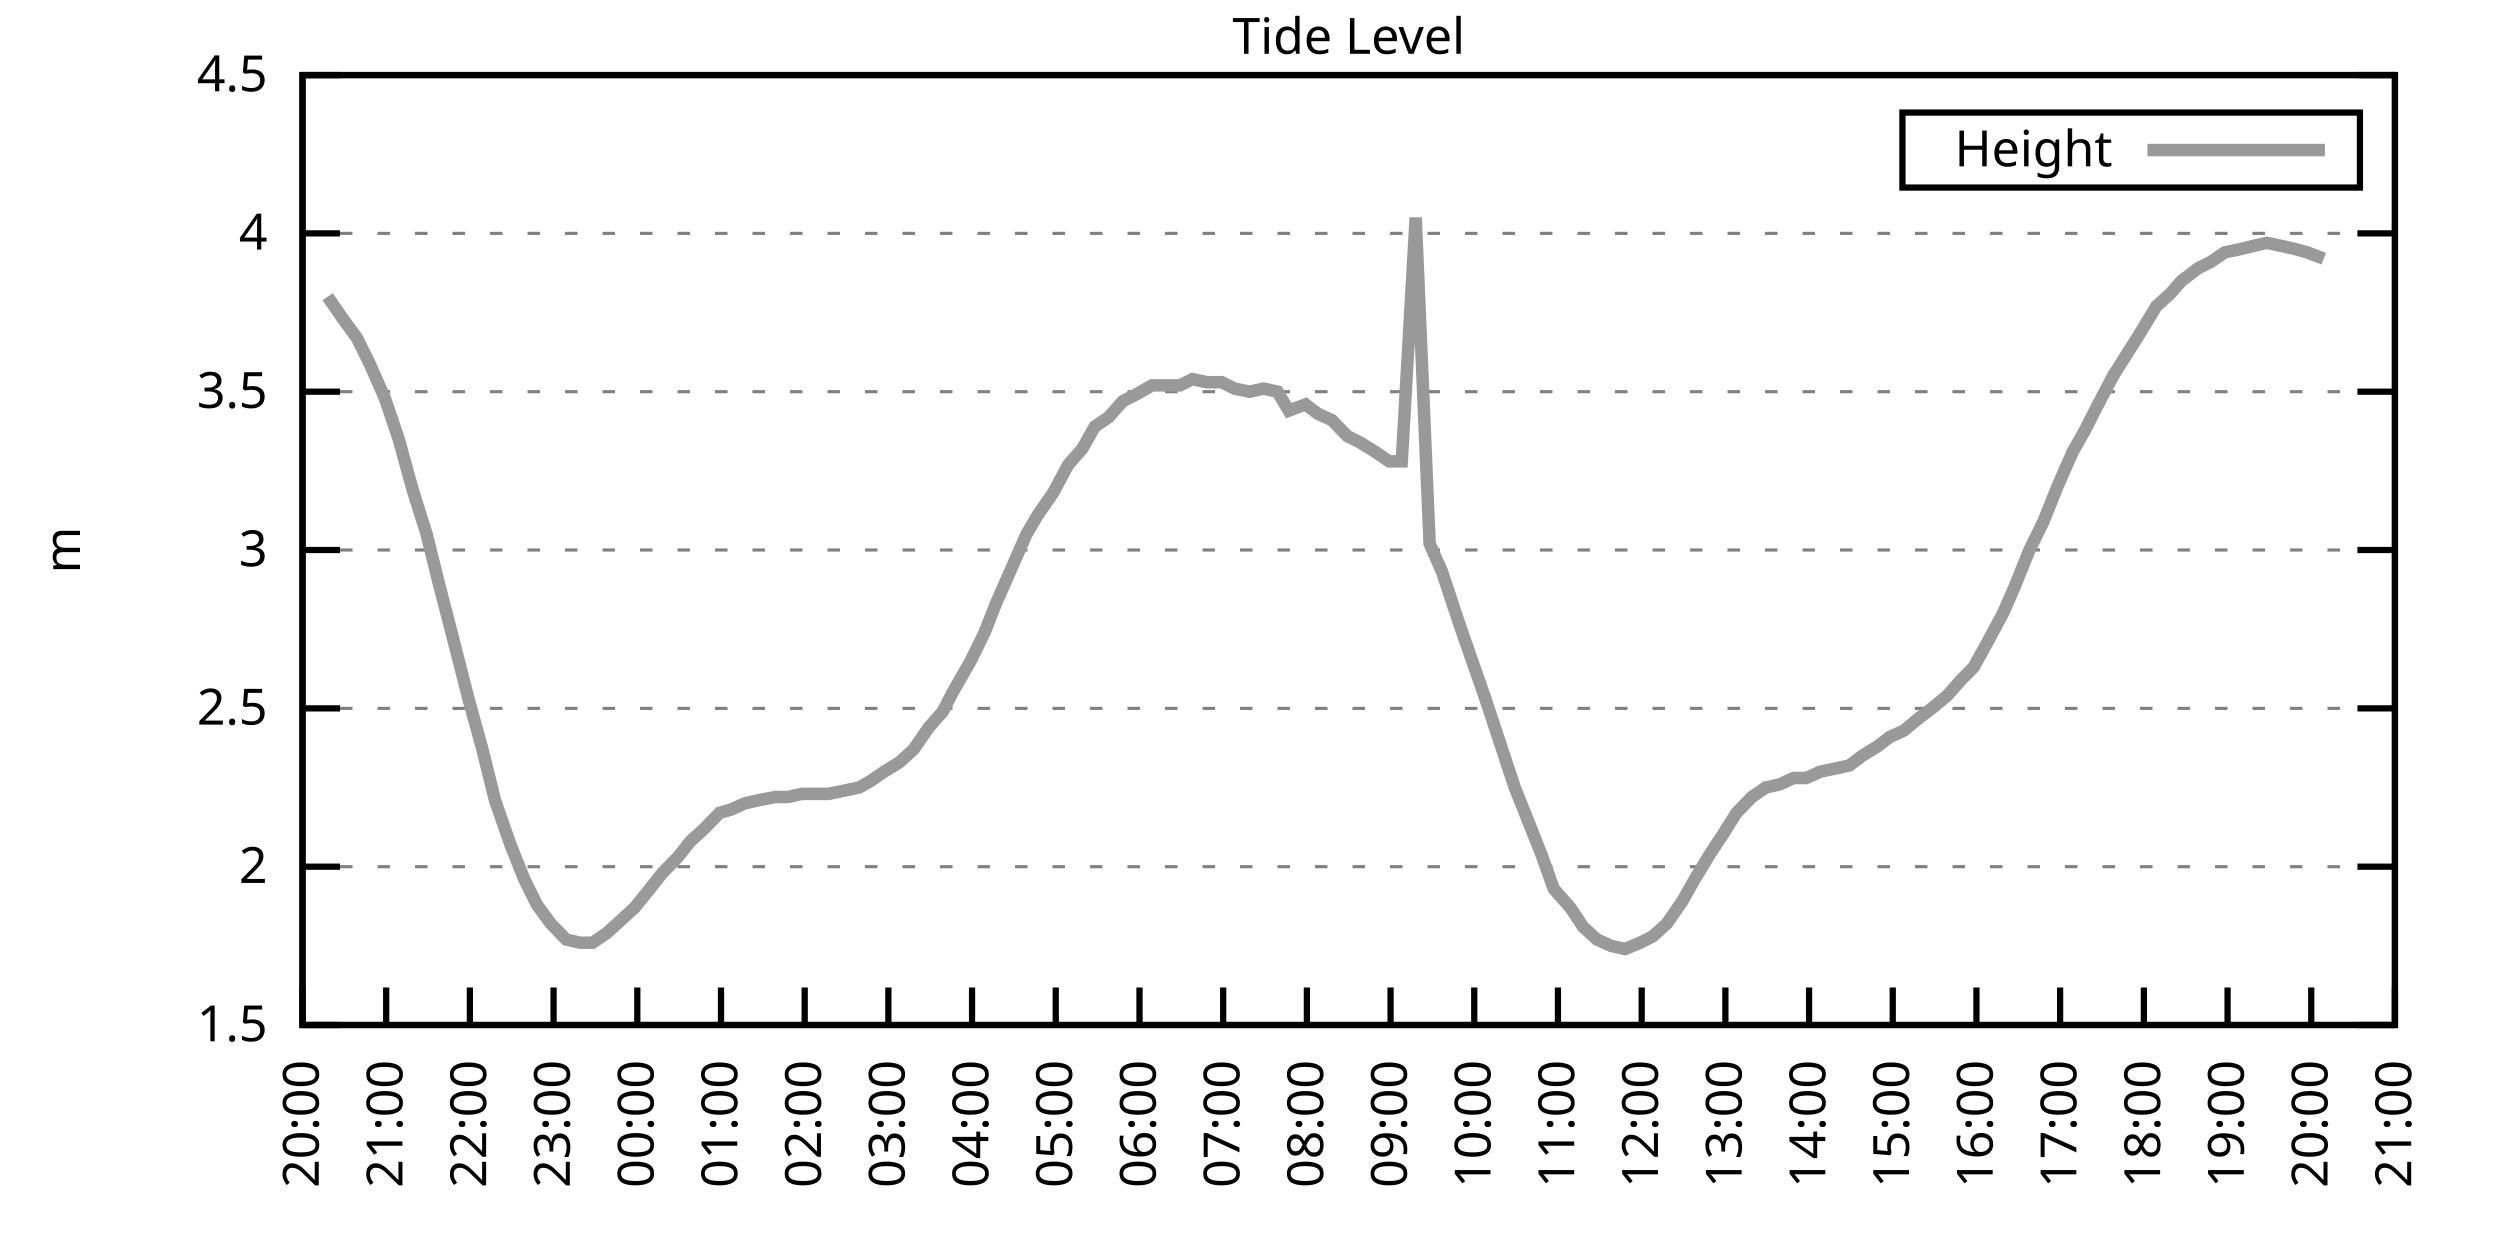
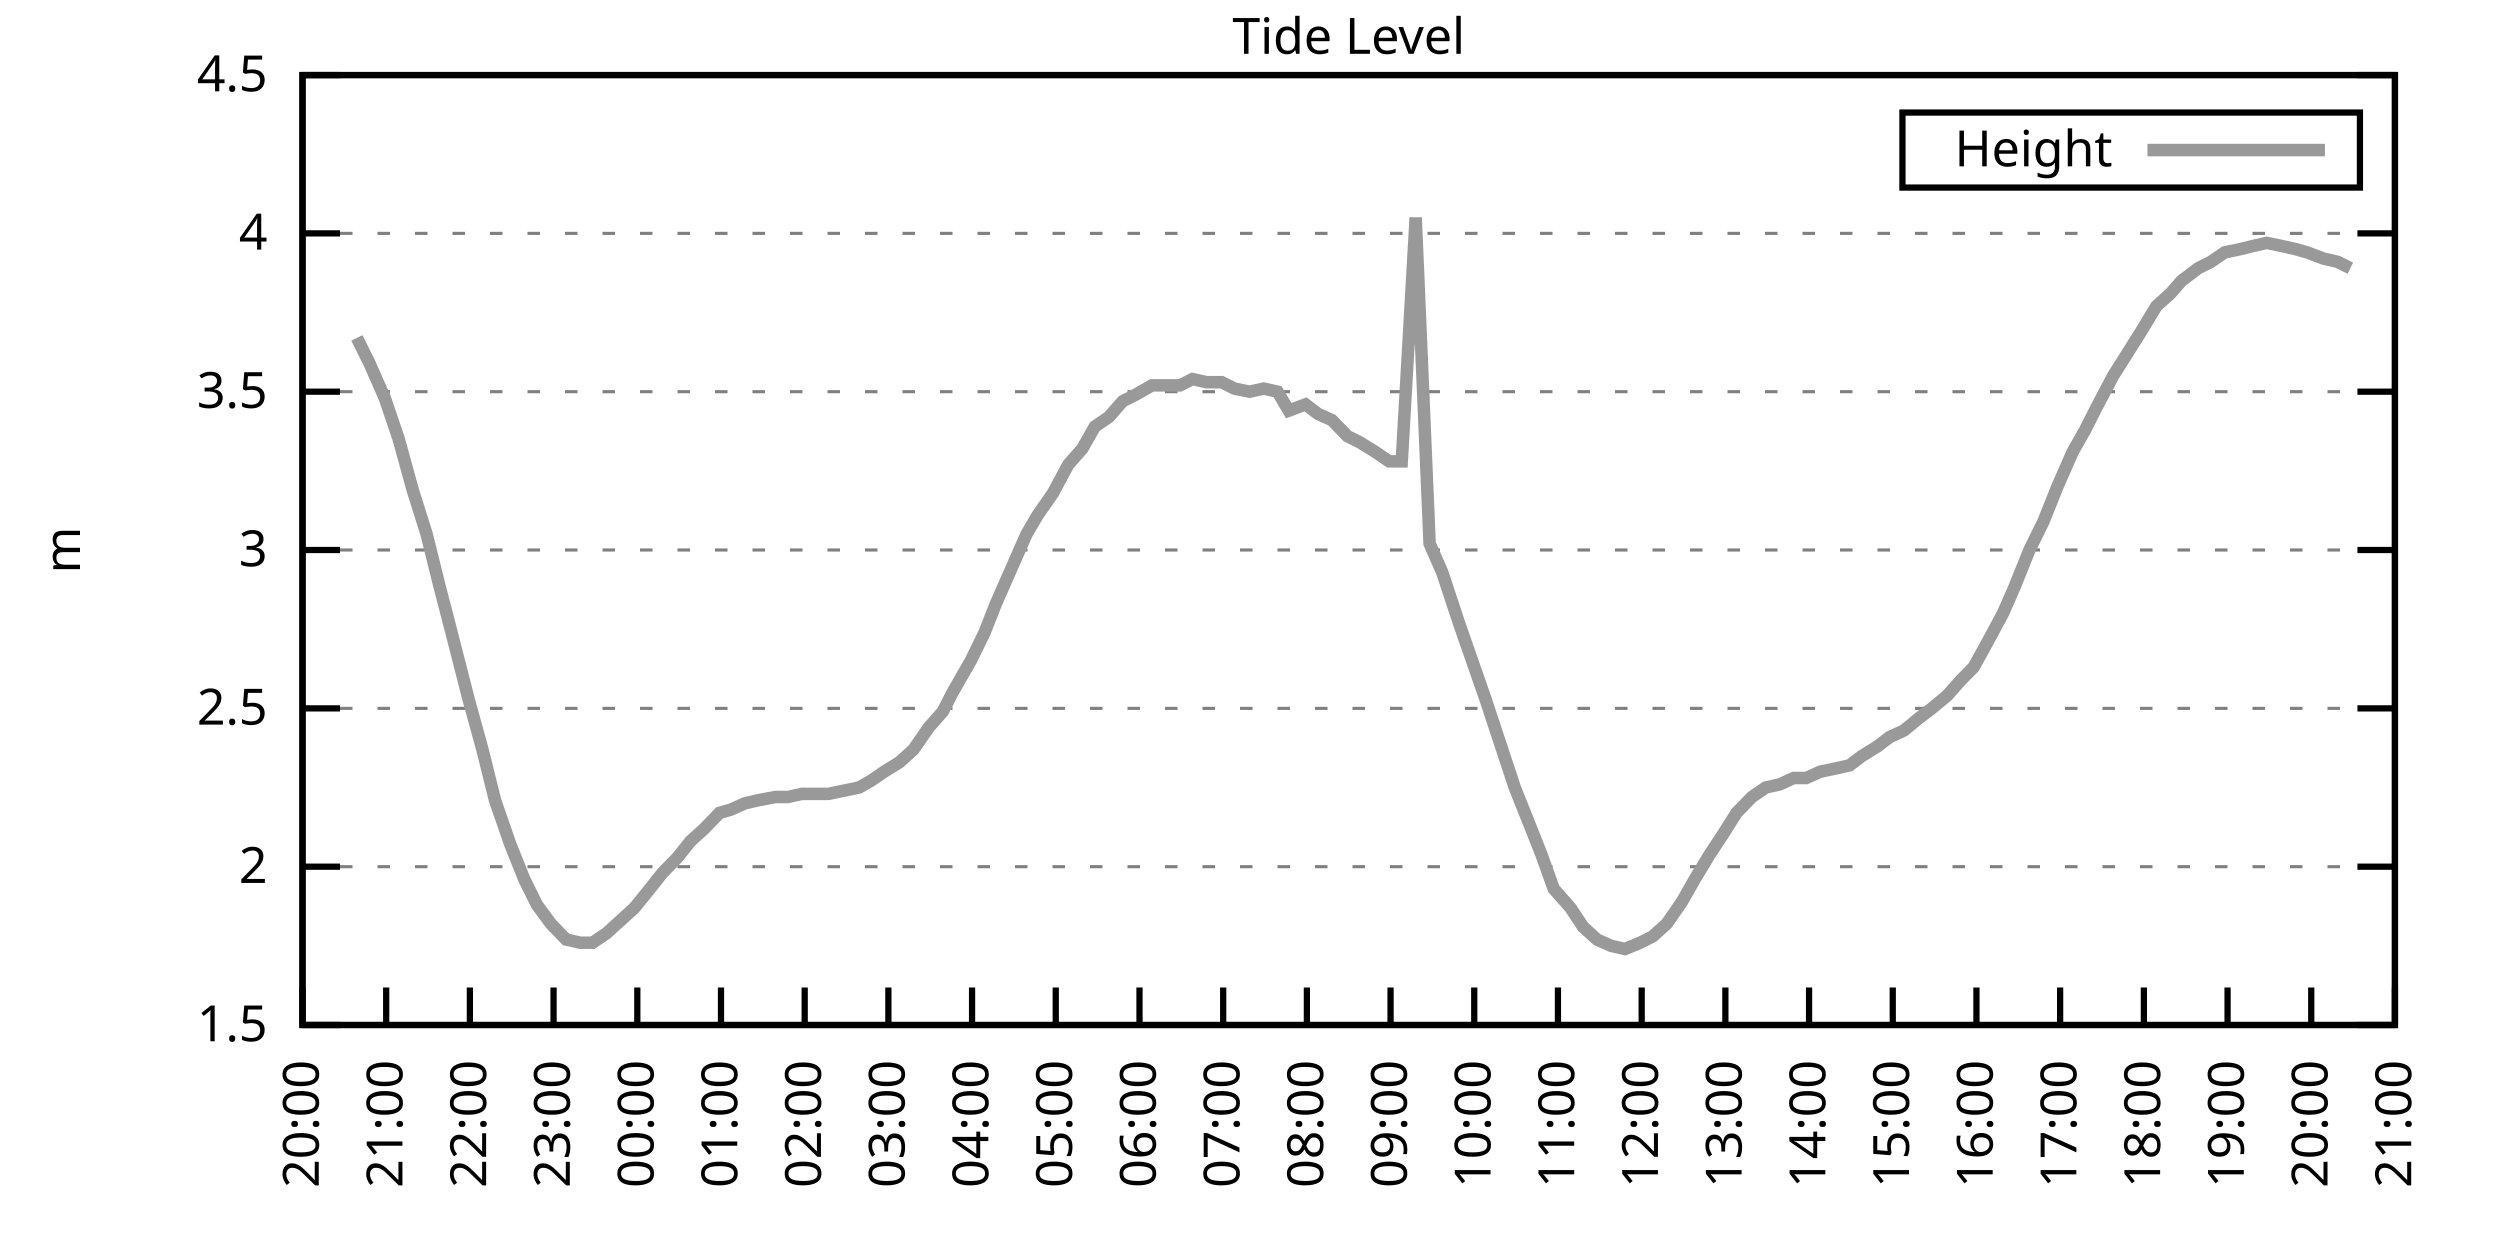
<svg xmlns="http://www.w3.org/2000/svg" xmlns:xlink="http://www.w3.org/1999/xlink" width="400" height="200" viewBox="0 0 400 200">
  <g id="gnuplot_canvas">
    <rect x="0" y="0" width="400" height="200" fill="none" />
    <defs>
      <circle id="gpDot" r="0.5" stroke-width="0.5" stroke="currentColor" />
      <path id="gpPt0" stroke-width="0.333" stroke="currentColor" d="M-1,0 h2 M0,-1 v2" />
      <path id="gpPt1" stroke-width="0.333" stroke="currentColor" d="M-1,-1 L1,1 M1,-1 L-1,1" />
      <path id="gpPt2" stroke-width="0.333" stroke="currentColor" d="M-1,0 L1,0 M0,-1 L0,1 M-1,-1 L1,1 M-1,1 L1,-1" />
      <rect id="gpPt3" stroke-width="0.333" stroke="currentColor" x="-1" y="-1" width="2" height="2" />
      <rect id="gpPt4" stroke-width="0.333" stroke="currentColor" fill="currentColor" x="-1" y="-1" width="2" height="2" />
      <circle id="gpPt5" stroke-width="0.333" stroke="currentColor" cx="0" cy="0" r="1" />
      <use xlink:href="#gpPt5" id="gpPt6" fill="currentColor" stroke="none" />
      <path id="gpPt7" stroke-width="0.333" stroke="currentColor" d="M0,-1.33 L-1.33,0.67 L1.33,0.67 z" />
      <use xlink:href="#gpPt7" id="gpPt8" fill="currentColor" stroke="none" />
      <use xlink:href="#gpPt7" id="gpPt9" stroke="currentColor" transform="rotate(180)" />
      <use xlink:href="#gpPt9" id="gpPt10" fill="currentColor" stroke="none" />
      <use xlink:href="#gpPt3" id="gpPt11" stroke="currentColor" transform="rotate(45)" />
      <use xlink:href="#gpPt11" id="gpPt12" fill="currentColor" stroke="none" />
      <path id="gpPt13" stroke-width="0.333" stroke="currentColor" d="M0,1.330 L1.265,0.411 L0.782,-1.067 L-0.782,-1.076 L-1.265,0.411 z" />
      <use xlink:href="#gpPt13" id="gpPt14" fill="currentColor" stroke="none" />
      <filter id="textbox" filterUnits="objectBoundingBox" x="0" y="0" height="1" width="1">
        <feFlood flood-color="white" flood-opacity="1" result="bgnd" />
        <feComposite in="SourceGraphic" in2="bgnd" operator="atop" />
      </filter>
      <filter id="greybox" filterUnits="objectBoundingBox" x="0" y="0" height="1" width="1">
        <feFlood flood-color="lightgrey" flood-opacity="1" result="grey" />
        <feComposite in="SourceGraphic" in2="grey" operator="atop" />
      </filter>
    </defs>
    <g fill="none" color="white" stroke="currentColor" stroke-width="1.00" stroke-linecap="butt" stroke-linejoin="miter">
</g>
    <g fill="none" color="black" stroke="currentColor" stroke-width="1.00" stroke-linecap="butt" stroke-linejoin="miter">
      <g stroke="none" shape-rendering="crispEdges">
        <polygon fill="rgb(255, 255, 255)" points="48.40,164.00 383.18,164.00 383.18,12.02 48.40,12.02 " />
      </g>
    </g>
    <g fill="none" color="black" stroke="currentColor" stroke-width="1.00" stroke-linecap="butt" stroke-linejoin="miter">
</g>
    <g fill="none" color="black" stroke="black" stroke-width="0.50" stroke-linecap="butt" stroke-linejoin="miter">
</g>
    <g fill="none" color="gray" stroke="currentColor" stroke-width="0.50" stroke-linecap="butt" stroke-linejoin="miter">
      <path stroke="gray" stroke-dasharray="2,4" class="gridline" d="M48.40,164.00 L383.19,164.00  " />
    </g>
    <g fill="none" color="gray" stroke="gray" stroke-width="1.00" stroke-linecap="butt" stroke-linejoin="miter">
</g>
    <g fill="none" color="black" stroke="currentColor" stroke-width="1.00" stroke-linecap="butt" stroke-linejoin="miter">
      <path stroke="black" d="M48.40,164.00 L54.40,164.00 M383.19,164.00 L377.19,164.00  " />
      <g transform="translate(42.80,166.60)" stroke="none" fill="black" font-family="Sans" font-size="8.00" text-anchor="end">
        <text>
          <tspan font-family="Sans"> 1.5</tspan>
        </text>
      </g>
    </g>
    <g fill="none" color="black" stroke="currentColor" stroke-width="1.00" stroke-linecap="butt" stroke-linejoin="miter">
</g>
    <g fill="none" color="black" stroke="black" stroke-width="0.50" stroke-linecap="butt" stroke-linejoin="miter">
</g>
    <g fill="none" color="gray" stroke="currentColor" stroke-width="0.50" stroke-linecap="butt" stroke-linejoin="miter">
      <path stroke="gray" stroke-dasharray="2,4" class="gridline" d="M48.40,138.67 L383.19,138.67  " />
    </g>
    <g fill="none" color="gray" stroke="gray" stroke-width="1.00" stroke-linecap="butt" stroke-linejoin="miter">
</g>
    <g fill="none" color="black" stroke="currentColor" stroke-width="1.00" stroke-linecap="butt" stroke-linejoin="miter">
      <path stroke="black" d="M48.40,138.67 L54.40,138.67 M383.19,138.67 L377.19,138.67  " />
      <g transform="translate(42.80,141.27)" stroke="none" fill="black" font-family="Sans" font-size="8.00" text-anchor="end">
        <text>
          <tspan font-family="Sans"> 2</tspan>
        </text>
      </g>
    </g>
    <g fill="none" color="black" stroke="currentColor" stroke-width="1.00" stroke-linecap="butt" stroke-linejoin="miter">
</g>
    <g fill="none" color="black" stroke="black" stroke-width="0.50" stroke-linecap="butt" stroke-linejoin="miter">
</g>
    <g fill="none" color="gray" stroke="currentColor" stroke-width="0.50" stroke-linecap="butt" stroke-linejoin="miter">
      <path stroke="gray" stroke-dasharray="2,4" class="gridline" d="M48.40,113.34 L383.19,113.34  " />
    </g>
    <g fill="none" color="gray" stroke="gray" stroke-width="1.00" stroke-linecap="butt" stroke-linejoin="miter">
</g>
    <g fill="none" color="black" stroke="currentColor" stroke-width="1.00" stroke-linecap="butt" stroke-linejoin="miter">
      <path stroke="black" d="M48.40,113.34 L54.40,113.34 M383.19,113.34 L377.19,113.34  " />
      <g transform="translate(42.80,115.94)" stroke="none" fill="black" font-family="Sans" font-size="8.00" text-anchor="end">
        <text>
          <tspan font-family="Sans"> 2.5</tspan>
        </text>
      </g>
    </g>
    <g fill="none" color="black" stroke="currentColor" stroke-width="1.00" stroke-linecap="butt" stroke-linejoin="miter">
</g>
    <g fill="none" color="black" stroke="black" stroke-width="0.50" stroke-linecap="butt" stroke-linejoin="miter">
</g>
    <g fill="none" color="gray" stroke="currentColor" stroke-width="0.50" stroke-linecap="butt" stroke-linejoin="miter">
      <path stroke="gray" stroke-dasharray="2,4" class="gridline" d="M48.40,88.00 L383.19,88.00  " />
    </g>
    <g fill="none" color="gray" stroke="gray" stroke-width="1.00" stroke-linecap="butt" stroke-linejoin="miter">
</g>
    <g fill="none" color="black" stroke="currentColor" stroke-width="1.00" stroke-linecap="butt" stroke-linejoin="miter">
      <path stroke="black" d="M48.40,88.00 L54.40,88.00 M383.19,88.00 L377.19,88.00  " />
      <g transform="translate(42.80,90.60)" stroke="none" fill="black" font-family="Sans" font-size="8.00" text-anchor="end">
        <text>
          <tspan font-family="Sans"> 3</tspan>
        </text>
      </g>
    </g>
    <g fill="none" color="black" stroke="currentColor" stroke-width="1.00" stroke-linecap="butt" stroke-linejoin="miter">
</g>
    <g fill="none" color="black" stroke="black" stroke-width="0.50" stroke-linecap="butt" stroke-linejoin="miter">
</g>
    <g fill="none" color="gray" stroke="currentColor" stroke-width="0.50" stroke-linecap="butt" stroke-linejoin="miter">
      <path stroke="gray" stroke-dasharray="2,4" class="gridline" d="M48.40,62.67 L383.19,62.67  " />
    </g>
    <g fill="none" color="gray" stroke="gray" stroke-width="1.00" stroke-linecap="butt" stroke-linejoin="miter">
</g>
    <g fill="none" color="black" stroke="currentColor" stroke-width="1.00" stroke-linecap="butt" stroke-linejoin="miter">
      <path stroke="black" d="M48.40,62.67 L54.40,62.67 M383.19,62.67 L377.19,62.67  " />
      <g transform="translate(42.80,65.27)" stroke="none" fill="black" font-family="Sans" font-size="8.00" text-anchor="end">
        <text>
          <tspan font-family="Sans"> 3.5</tspan>
        </text>
      </g>
    </g>
    <g fill="none" color="black" stroke="currentColor" stroke-width="1.00" stroke-linecap="butt" stroke-linejoin="miter">
</g>
    <g fill="none" color="black" stroke="black" stroke-width="0.50" stroke-linecap="butt" stroke-linejoin="miter">
</g>
    <g fill="none" color="gray" stroke="currentColor" stroke-width="0.50" stroke-linecap="butt" stroke-linejoin="miter">
      <path stroke="gray" stroke-dasharray="2,4" class="gridline" d="M48.40,37.34 L383.19,37.34  " />
    </g>
    <g fill="none" color="gray" stroke="gray" stroke-width="1.00" stroke-linecap="butt" stroke-linejoin="miter">
</g>
    <g fill="none" color="black" stroke="currentColor" stroke-width="1.00" stroke-linecap="butt" stroke-linejoin="miter">
      <path stroke="black" d="M48.40,37.34 L54.40,37.34 M383.19,37.34 L377.19,37.34  " />
      <g transform="translate(42.80,39.94)" stroke="none" fill="black" font-family="Sans" font-size="8.00" text-anchor="end">
        <text>
          <tspan font-family="Sans"> 4</tspan>
        </text>
      </g>
    </g>
    <g fill="none" color="black" stroke="currentColor" stroke-width="1.00" stroke-linecap="butt" stroke-linejoin="miter">
</g>
    <g fill="none" color="black" stroke="black" stroke-width="0.50" stroke-linecap="butt" stroke-linejoin="miter">
</g>
    <g fill="none" color="gray" stroke="currentColor" stroke-width="0.50" stroke-linecap="butt" stroke-linejoin="miter">
      <path stroke="gray" stroke-dasharray="2,4" class="gridline" d="M48.40,12.01 L383.19,12.01  " />
    </g>
    <g fill="none" color="gray" stroke="gray" stroke-width="1.00" stroke-linecap="butt" stroke-linejoin="miter">
</g>
    <g fill="none" color="black" stroke="currentColor" stroke-width="1.00" stroke-linecap="butt" stroke-linejoin="miter">
      <path stroke="black" d="M48.40,12.01 L54.40,12.01 M383.19,12.01 L377.19,12.01  " />
      <g transform="translate(42.80,14.61)" stroke="none" fill="black" font-family="Sans" font-size="8.00" text-anchor="end">
        <text>
          <tspan font-family="Sans"> 4.5</tspan>
        </text>
      </g>
    </g>
    <g fill="none" color="black" stroke="currentColor" stroke-width="1.00" stroke-linecap="butt" stroke-linejoin="miter">
      <path stroke="black" d="M48.40,164.00 L48.40,158.00  " />
      <g transform="translate(51.00,169.60) rotate(270.00)" stroke="none" fill="black" font-family="Sans" font-size="8.00" text-anchor="end">
        <text>
          <tspan font-family="Sans">20:00</tspan>
        </text>
      </g>
    </g>
    <g fill="none" color="black" stroke="currentColor" stroke-width="1.00" stroke-linecap="butt" stroke-linejoin="miter">
      <path stroke="black" d="M61.79,164.00 L61.79,158.00  " />
      <g transform="translate(64.39,169.60) rotate(270.00)" stroke="none" fill="black" font-family="Sans" font-size="8.00" text-anchor="end">
        <text>
          <tspan font-family="Sans">21:00</tspan>
        </text>
      </g>
    </g>
    <g fill="none" color="black" stroke="currentColor" stroke-width="1.00" stroke-linecap="butt" stroke-linejoin="miter">
      <path stroke="black" d="M75.18,164.00 L75.18,158.00  " />
      <g transform="translate(77.78,169.60) rotate(270.00)" stroke="none" fill="black" font-family="Sans" font-size="8.00" text-anchor="end">
        <text>
          <tspan font-family="Sans">22:00</tspan>
        </text>
      </g>
    </g>
    <g fill="none" color="black" stroke="currentColor" stroke-width="1.00" stroke-linecap="butt" stroke-linejoin="miter">
      <path stroke="black" d="M88.57,164.00 L88.57,158.00  " />
      <g transform="translate(91.17,169.60) rotate(270.00)" stroke="none" fill="black" font-family="Sans" font-size="8.00" text-anchor="end">
        <text>
          <tspan font-family="Sans">23:00</tspan>
        </text>
      </g>
    </g>
    <g fill="none" color="black" stroke="currentColor" stroke-width="1.00" stroke-linecap="butt" stroke-linejoin="miter">
      <path stroke="black" d="M101.97,164.00 L101.97,158.00  " />
      <g transform="translate(104.57,169.60) rotate(270.00)" stroke="none" fill="black" font-family="Sans" font-size="8.00" text-anchor="end">
        <text>
          <tspan font-family="Sans">00:00</tspan>
        </text>
      </g>
    </g>
    <g fill="none" color="black" stroke="currentColor" stroke-width="1.00" stroke-linecap="butt" stroke-linejoin="miter">
      <path stroke="black" d="M115.36,164.00 L115.36,158.00  " />
      <g transform="translate(117.96,169.60) rotate(270.00)" stroke="none" fill="black" font-family="Sans" font-size="8.00" text-anchor="end">
        <text>
          <tspan font-family="Sans">01:00</tspan>
        </text>
      </g>
    </g>
    <g fill="none" color="black" stroke="currentColor" stroke-width="1.00" stroke-linecap="butt" stroke-linejoin="miter">
      <path stroke="black" d="M128.75,164.00 L128.75,158.00  " />
      <g transform="translate(131.35,169.60) rotate(270.00)" stroke="none" fill="black" font-family="Sans" font-size="8.00" text-anchor="end">
        <text>
          <tspan font-family="Sans">02:00</tspan>
        </text>
      </g>
    </g>
    <g fill="none" color="black" stroke="currentColor" stroke-width="1.00" stroke-linecap="butt" stroke-linejoin="miter">
      <path stroke="black" d="M142.14,164.00 L142.14,158.00  " />
      <g transform="translate(144.74,169.60) rotate(270.00)" stroke="none" fill="black" font-family="Sans" font-size="8.00" text-anchor="end">
        <text>
          <tspan font-family="Sans">03:00</tspan>
        </text>
      </g>
    </g>
    <g fill="none" color="black" stroke="currentColor" stroke-width="1.00" stroke-linecap="butt" stroke-linejoin="miter">
      <path stroke="black" d="M155.53,164.00 L155.53,158.00  " />
      <g transform="translate(158.13,169.60) rotate(270.00)" stroke="none" fill="black" font-family="Sans" font-size="8.00" text-anchor="end">
        <text>
          <tspan font-family="Sans">04:00</tspan>
        </text>
      </g>
    </g>
    <g fill="none" color="black" stroke="currentColor" stroke-width="1.00" stroke-linecap="butt" stroke-linejoin="miter">
      <path stroke="black" d="M168.92,164.00 L168.92,158.00  " />
      <g transform="translate(171.52,169.60) rotate(270.00)" stroke="none" fill="black" font-family="Sans" font-size="8.00" text-anchor="end">
        <text>
          <tspan font-family="Sans">05:00</tspan>
        </text>
      </g>
    </g>
    <g fill="none" color="black" stroke="currentColor" stroke-width="1.00" stroke-linecap="butt" stroke-linejoin="miter">
      <path stroke="black" d="M182.32,164.00 L182.32,158.00  " />
      <g transform="translate(184.92,169.60) rotate(270.00)" stroke="none" fill="black" font-family="Sans" font-size="8.00" text-anchor="end">
        <text>
          <tspan font-family="Sans">06:00</tspan>
        </text>
      </g>
    </g>
    <g fill="none" color="black" stroke="currentColor" stroke-width="1.00" stroke-linecap="butt" stroke-linejoin="miter">
      <path stroke="black" d="M195.71,164.00 L195.71,158.00  " />
      <g transform="translate(198.31,169.60) rotate(270.00)" stroke="none" fill="black" font-family="Sans" font-size="8.00" text-anchor="end">
        <text>
          <tspan font-family="Sans">07:00</tspan>
        </text>
      </g>
    </g>
    <g fill="none" color="black" stroke="currentColor" stroke-width="1.00" stroke-linecap="butt" stroke-linejoin="miter">
      <path stroke="black" d="M209.10,164.00 L209.10,158.00  " />
      <g transform="translate(211.70,169.60) rotate(270.00)" stroke="none" fill="black" font-family="Sans" font-size="8.00" text-anchor="end">
        <text>
          <tspan font-family="Sans">08:00</tspan>
        </text>
      </g>
    </g>
    <g fill="none" color="black" stroke="currentColor" stroke-width="1.00" stroke-linecap="butt" stroke-linejoin="miter">
      <path stroke="black" d="M222.49,164.00 L222.49,158.00  " />
      <g transform="translate(225.09,169.60) rotate(270.00)" stroke="none" fill="black" font-family="Sans" font-size="8.00" text-anchor="end">
        <text>
          <tspan font-family="Sans">09:00</tspan>
        </text>
      </g>
    </g>
    <g fill="none" color="black" stroke="currentColor" stroke-width="1.00" stroke-linecap="butt" stroke-linejoin="miter">
      <path stroke="black" d="M235.88,164.00 L235.88,158.00  " />
      <g transform="translate(238.48,169.60) rotate(270.00)" stroke="none" fill="black" font-family="Sans" font-size="8.00" text-anchor="end">
        <text>
          <tspan font-family="Sans">10:00</tspan>
        </text>
      </g>
    </g>
    <g fill="none" color="black" stroke="currentColor" stroke-width="1.00" stroke-linecap="butt" stroke-linejoin="miter">
      <path stroke="black" d="M249.27,164.00 L249.27,158.00  " />
      <g transform="translate(251.87,169.60) rotate(270.00)" stroke="none" fill="black" font-family="Sans" font-size="8.00" text-anchor="end">
        <text>
          <tspan font-family="Sans">11:00</tspan>
        </text>
      </g>
    </g>
    <g fill="none" color="black" stroke="currentColor" stroke-width="1.00" stroke-linecap="butt" stroke-linejoin="miter">
      <path stroke="black" d="M262.67,164.00 L262.67,158.00  " />
      <g transform="translate(265.27,169.60) rotate(270.00)" stroke="none" fill="black" font-family="Sans" font-size="8.00" text-anchor="end">
        <text>
          <tspan font-family="Sans">12:00</tspan>
        </text>
      </g>
    </g>
    <g fill="none" color="black" stroke="currentColor" stroke-width="1.00" stroke-linecap="butt" stroke-linejoin="miter">
      <path stroke="black" d="M276.06,164.00 L276.06,158.00  " />
      <g transform="translate(278.66,169.60) rotate(270.00)" stroke="none" fill="black" font-family="Sans" font-size="8.00" text-anchor="end">
        <text>
          <tspan font-family="Sans">13:00</tspan>
        </text>
      </g>
    </g>
    <g fill="none" color="black" stroke="currentColor" stroke-width="1.00" stroke-linecap="butt" stroke-linejoin="miter">
      <path stroke="black" d="M289.45,164.00 L289.45,158.00  " />
      <g transform="translate(292.05,169.60) rotate(270.00)" stroke="none" fill="black" font-family="Sans" font-size="8.00" text-anchor="end">
        <text>
          <tspan font-family="Sans">14:00</tspan>
        </text>
      </g>
    </g>
    <g fill="none" color="black" stroke="currentColor" stroke-width="1.00" stroke-linecap="butt" stroke-linejoin="miter">
      <path stroke="black" d="M302.84,164.00 L302.84,158.00  " />
      <g transform="translate(305.44,169.60) rotate(270.00)" stroke="none" fill="black" font-family="Sans" font-size="8.00" text-anchor="end">
        <text>
          <tspan font-family="Sans">15:00</tspan>
        </text>
      </g>
    </g>
    <g fill="none" color="black" stroke="currentColor" stroke-width="1.00" stroke-linecap="butt" stroke-linejoin="miter">
      <path stroke="black" d="M316.23,164.00 L316.23,158.00  " />
      <g transform="translate(318.83,169.60) rotate(270.00)" stroke="none" fill="black" font-family="Sans" font-size="8.00" text-anchor="end">
        <text>
          <tspan font-family="Sans">16:00</tspan>
        </text>
      </g>
    </g>
    <g fill="none" color="black" stroke="currentColor" stroke-width="1.00" stroke-linecap="butt" stroke-linejoin="miter">
      <path stroke="black" d="M329.62,164.00 L329.62,158.00  " />
      <g transform="translate(332.22,169.60) rotate(270.00)" stroke="none" fill="black" font-family="Sans" font-size="8.00" text-anchor="end">
        <text>
          <tspan font-family="Sans">17:00</tspan>
        </text>
      </g>
    </g>
    <g fill="none" color="black" stroke="currentColor" stroke-width="1.00" stroke-linecap="butt" stroke-linejoin="miter">
      <path stroke="black" d="M343.02,164.00 L343.02,158.00  " />
      <g transform="translate(345.62,169.60) rotate(270.00)" stroke="none" fill="black" font-family="Sans" font-size="8.00" text-anchor="end">
        <text>
          <tspan font-family="Sans">18:00</tspan>
        </text>
      </g>
    </g>
    <g fill="none" color="black" stroke="currentColor" stroke-width="1.00" stroke-linecap="butt" stroke-linejoin="miter">
      <path stroke="black" d="M356.41,164.00 L356.41,158.00  " />
      <g transform="translate(359.01,169.60) rotate(270.00)" stroke="none" fill="black" font-family="Sans" font-size="8.00" text-anchor="end">
        <text>
          <tspan font-family="Sans">19:00</tspan>
        </text>
      </g>
    </g>
    <g fill="none" color="black" stroke="currentColor" stroke-width="1.00" stroke-linecap="butt" stroke-linejoin="miter">
      <path stroke="black" d="M369.80,164.00 L369.80,158.00  " />
      <g transform="translate(372.40,169.60) rotate(270.00)" stroke="none" fill="black" font-family="Sans" font-size="8.00" text-anchor="end">
        <text>
          <tspan font-family="Sans">20:00</tspan>
        </text>
      </g>
    </g>
    <g fill="none" color="black" stroke="currentColor" stroke-width="1.00" stroke-linecap="butt" stroke-linejoin="miter">
      <path stroke="black" d="M383.19,164.00 L383.19,158.00  " />
      <g transform="translate(385.79,169.60) rotate(270.00)" stroke="none" fill="black" font-family="Sans" font-size="8.00" text-anchor="end">
        <text>
          <tspan font-family="Sans">21:00</tspan>
        </text>
      </g>
    </g>
    <g fill="none" color="black" stroke="currentColor" stroke-width="1.00" stroke-linecap="butt" stroke-linejoin="miter">
</g>
    <g fill="none" color="black" stroke="currentColor" stroke-width="1.00" stroke-linecap="butt" stroke-linejoin="miter">
      <path stroke="black" d="M48.40,12.01 L48.40,164.00 L383.19,164.00 L383.19,12.01 L48.40,12.01 Z  " />
    </g>
    <g fill="none" color="black" stroke="currentColor" stroke-width="1.00" stroke-linecap="butt" stroke-linejoin="miter">
</g>
    <g fill="none" color="black" stroke="currentColor" stroke-width="1.00" stroke-linecap="butt" stroke-linejoin="miter">
      <path stroke="black" d="M304.39,30.01 L304.39,18.01 L377.59,18.01 L377.59,30.01 L304.39,30.01 Z  " />
    </g>
    <g id="Tide_level_plot_1">
      <g fill="none" color="white" stroke="black" stroke-width="2.00" stroke-linecap="butt" stroke-linejoin="miter">
</g>
      <g fill="none" color="black" stroke="currentColor" stroke-width="2.00" stroke-linecap="butt" stroke-linejoin="miter">
        <g transform="translate(337.99,26.61)" stroke="none" fill="black" font-family="Sans" font-size="8.00" text-anchor="end">
          <text>
            <tspan font-family="Sans">Height</tspan>
          </text>
        </g>
      </g>
      <g fill="none" color="black" stroke="currentColor" stroke-width="2.00" stroke-linecap="butt" stroke-linejoin="miter">
-         <path stroke="rgb(153, 153, 153)" d="M343.59,24.01 L371.99,24.01 M52.42,47.47 L54.87,51.02 L57.10,54.06 L59.11,58.11 L61.57,63.69 L63.80,70.27   L66.03,78.38 L68.26,85.47 L70.27,93.58 L72.50,102.19 L74.96,111.82 L77.19,119.92 L79.20,128.03 L81.66,135.12   L83.89,140.69 L85.90,144.75 L88.13,147.79 L90.58,150.32 L92.82,150.83 L94.82,150.83 L97.06,149.31 L101.52,145.25   L103.98,142.21 L105.98,139.68 L108.44,137.15 L110.45,134.62 L112.68,132.59 L115.13,130.06 L116.92,129.55 L119.15,128.54   L121.38,128.03 L124.06,127.52 L126.07,127.52 L128.30,127.02 L130.31,127.02 L132.54,127.02 L135.00,126.51 L137.45,126.00   L139.24,124.99 L141.47,123.47 L143.93,121.95 L146.16,119.92 L148.61,116.38 L150.85,113.84 L152.41,110.80 L155.31,105.74   L157.54,101.18 L159.33,96.62 L162.01,90.54 L164.24,85.47 L166.02,82.43 L168.48,78.89 L170.93,74.33 L173.17,71.79   L175.17,68.25 L177.41,66.73 L179.64,64.19 L181.65,63.18 L184.32,61.66 L186.56,61.66 L188.79,61.66 L190.80,60.65   L193.03,61.15 L195.48,61.15 L197.49,62.17 L199.95,62.67 L202.18,62.17 L204.41,62.67 L206.20,65.71 L208.88,64.70   L210.88,66.22 L213.12,67.23 L215.57,69.77 L217.58,70.78 L220.04,72.30 L222.27,73.82 L224.28,73.82 L226.51,34.81   L228.74,86.99 L230.75,91.55 L233.43,99.66 L237.67,111.82 L242.36,126.00 L244.59,131.58 L246.60,136.64 L248.60,142.21   L251.28,145.25 L253.29,148.29 L255.52,150.32 L257.76,151.33 L259.99,151.84 L262.44,150.83 L264.45,149.81 L266.68,147.79   L269.14,144.24 L271.15,140.69 L273.60,136.64 L275.61,133.60 L277.84,130.06 L280.30,127.52 L282.53,126.00 L284.76,125.50   L286.99,124.48 L289.00,124.48 L291.23,123.47 L293.69,122.96 L295.92,122.46 L297.93,120.94 L300.39,119.42 L302.39,117.90   L304.63,116.88 L307.08,114.86 L309.09,113.34 L311.54,111.31 L313.78,108.78 L315.79,106.75 L318.02,102.70 L320.47,98.14   L322.26,94.08 L324.71,88.00 L326.95,83.45 L329.18,77.87 L331.63,72.30 L333.64,68.75 L335.43,65.21 L338.10,60.14   L340.34,56.59 L342.57,53.05 L345.02,48.99 L347.26,46.97 L349.04,44.94 L351.72,42.91 L353.73,41.90 L355.96,40.38   L358.42,39.87 L360.42,39.37 L362.66,38.86 L365.11,39.37 L367.34,39.87 L369.13,40.38 L371.81,41.39  " />
+         <path stroke="rgb(153, 153, 153)" d="M343.59,24.01 L371.99,24.01 M57.10,54.06 L59.11,58.11 L61.57,63.69 L63.80,70.27 L66.03,78.38 L68.26,85.47   L70.27,93.58 L72.50,102.19 L74.96,111.82 L77.19,119.92 L79.20,128.03 L81.66,135.12 L83.89,140.69 L85.90,144.75   L88.13,147.79 L90.58,150.32 L92.82,150.83 L94.82,150.83 L97.06,149.31 L101.52,145.25 L103.98,142.21 L105.98,139.68   L108.44,137.15 L110.45,134.62 L112.68,132.59 L115.13,130.06 L116.92,129.55 L119.15,128.54 L121.38,128.03 L124.06,127.52   L126.07,127.52 L128.30,127.02 L130.31,127.02 L132.54,127.02 L135.00,126.51 L137.45,126.00 L139.24,124.99 L141.47,123.47   L143.93,121.95 L146.16,119.92 L148.61,116.38 L150.85,113.84 L152.41,110.80 L155.31,105.74 L157.54,101.18 L159.33,96.62   L162.01,90.54 L164.24,85.47 L166.02,82.43 L168.48,78.89 L170.93,74.33 L173.17,71.79 L175.17,68.25 L177.41,66.73   L179.64,64.19 L181.65,63.18 L184.32,61.66 L186.56,61.66 L188.79,61.66 L190.80,60.65 L193.03,61.15 L195.48,61.15   L197.49,62.17 L199.95,62.67 L202.18,62.17 L204.41,62.67 L206.20,65.71 L208.88,64.70 L210.88,66.22 L213.12,67.23   L215.57,69.77 L217.58,70.78 L220.04,72.30 L222.27,73.82 L224.28,73.82 L226.51,34.81 L228.74,86.99 L230.75,91.55   L233.43,99.66 L237.67,111.82 L242.36,126.00 L244.59,131.58 L246.60,136.64 L248.60,142.21 L251.28,145.25 L253.29,148.29   L255.52,150.32 L257.76,151.33 L259.99,151.84 L262.44,150.83 L264.45,149.81 L266.68,147.79 L269.14,144.24 L271.15,140.69   L273.60,136.64 L275.61,133.60 L277.84,130.06 L280.30,127.52 L282.53,126.00 L284.76,125.50 L286.99,124.48 L289.00,124.48   L291.23,123.47 L293.69,122.96 L295.92,122.46 L297.93,120.94 L300.39,119.42 L302.39,117.90 L304.63,116.88 L307.08,114.86   L309.09,113.34 L311.54,111.31 L313.78,108.78 L315.79,106.75 L318.02,102.70 L320.47,98.14 L322.26,94.08 L324.71,88.00   L326.95,83.45 L329.18,77.87 L331.63,72.30 L333.64,68.75 L335.43,65.21 L338.10,60.14 L340.34,56.59 L342.57,53.05   L345.02,48.99 L347.26,46.97 L349.04,44.94 L351.72,42.91 L353.73,41.90 L355.96,40.38 L358.42,39.87 L360.42,39.37   L362.66,38.86 L365.11,39.37 L367.34,39.87 L369.13,40.38 L371.81,41.39 L374.04,41.90 L376.05,42.91  " />
      </g>
    </g>
    <g fill="none" color="black" stroke="currentColor" stroke-width="2.00" stroke-linecap="butt" stroke-linejoin="miter">
</g>
    <g fill="none" color="black" stroke="black" stroke-width="1.00" stroke-linecap="butt" stroke-linejoin="miter">
</g>
    <g fill="none" color="black" stroke="currentColor" stroke-width="1.00" stroke-linecap="butt" stroke-linejoin="miter">
      <path stroke="black" d="M48.40,12.01 L48.40,164.00 L383.19,164.00 L383.19,12.01 L48.40,12.01 Z  " />
      <g transform="translate(12.80,88.01) rotate(270.00)" stroke="none" fill="black" font-family="Sans" font-size="8.00" text-anchor="middle">
        <text>
          <tspan font-family="Sans">m</tspan>
        </text>
      </g>
    </g>
    <g fill="none" color="black" stroke="currentColor" stroke-width="1.00" stroke-linecap="butt" stroke-linejoin="miter">
</g>
    <g fill="none" color="black" stroke="currentColor" stroke-width="1.00" stroke-linecap="butt" stroke-linejoin="miter">
      <g transform="translate(215.79,8.61)" stroke="none" fill="black" font-family="Sans" font-size="8.00" text-anchor="middle">
        <text>
          <tspan font-family="Sans">Tide Level</tspan>
        </text>
      </g>
    </g>
    <g fill="none" color="black" stroke="currentColor" stroke-width="1.00" stroke-linecap="butt" stroke-linejoin="miter">
</g>
  </g>
</svg>
